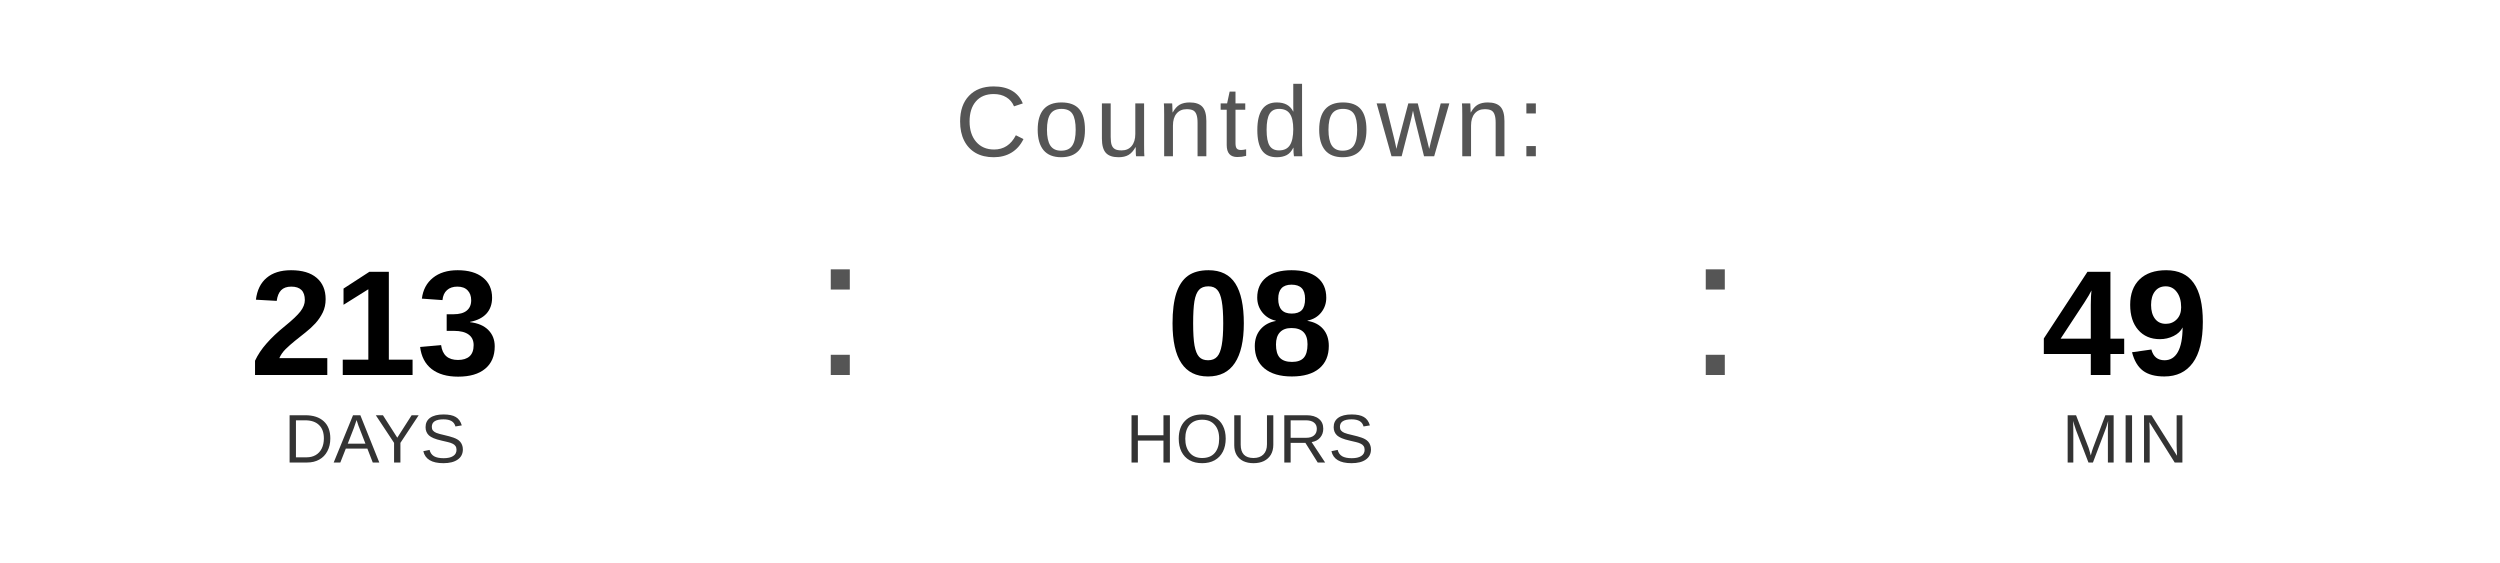
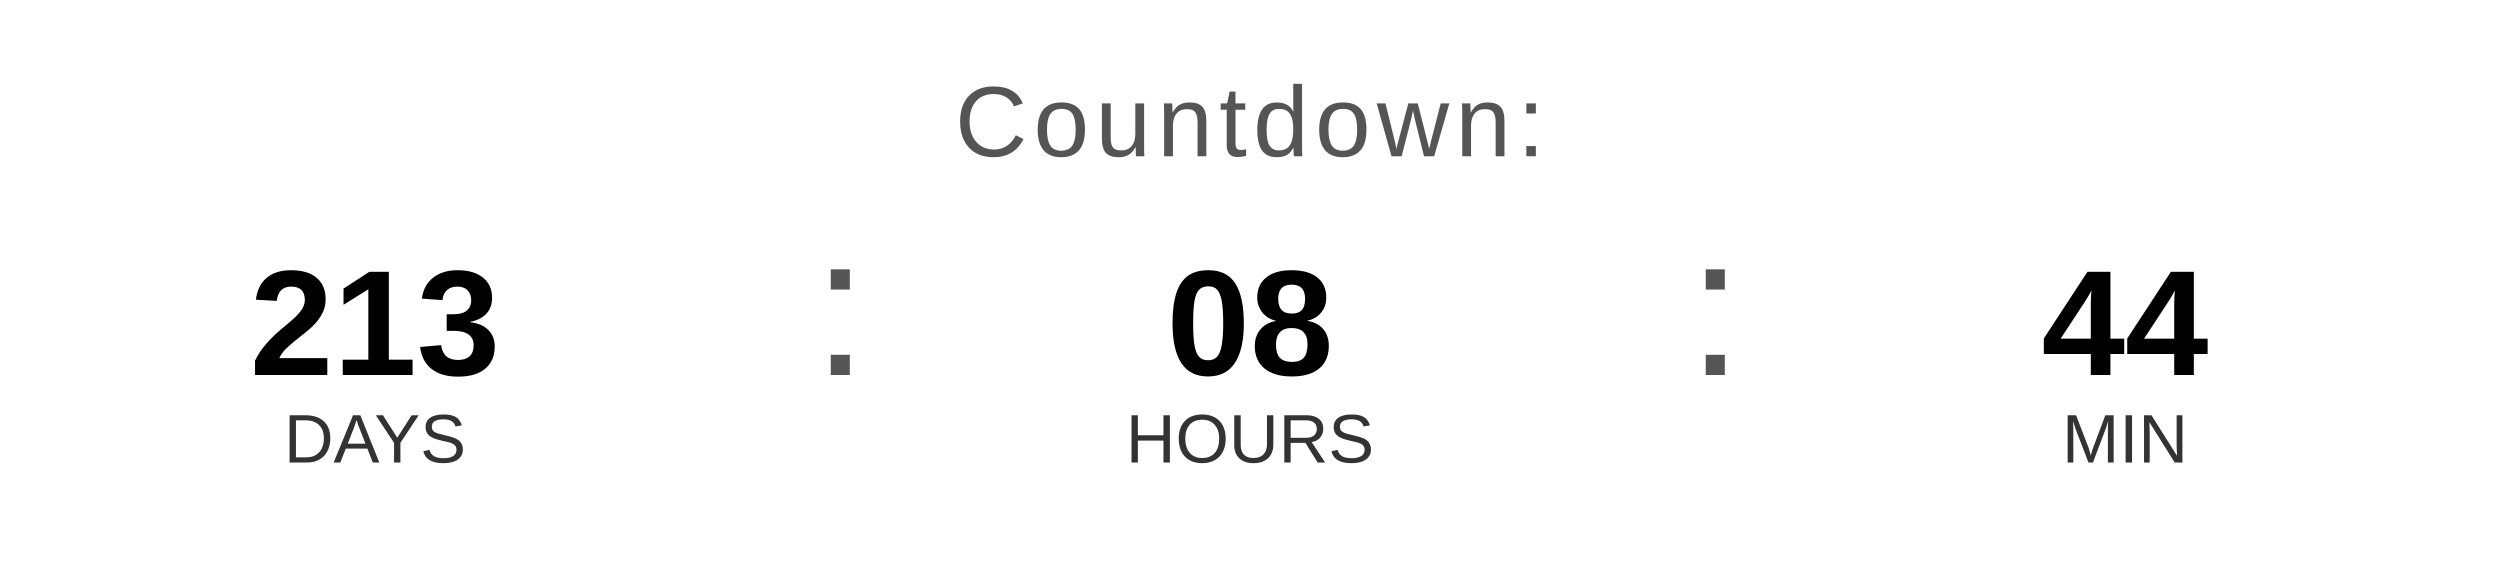
<svg xmlns="http://www.w3.org/2000/svg" width="400" height="90" viewBox="0 0 400 90">
  <text x="200" y="25" font-family="Arial, Helvetica, sans-serif" font-size="16" fill="#555555" text-anchor="middle" letter-spacing="1">
    Countdown:
  </text>
  <text x="60" y="60" font-family="Arial, Helvetica, sans-serif" font-size="24" font-weight="bold" fill="#000000" text-anchor="middle">213</text>
  <text x="60" y="74" font-family="Arial, Helvetica, sans-serif" font-size="11" fill="#333333" text-anchor="middle">DAYS</text>
  <text x="130" y="60" font-family="Arial, sans-serif" font-size="32" fill="#555555">:</text>
  <text x="200" y="60" font-family="Arial, Helvetica, sans-serif" font-size="24" font-weight="bold" fill="#000000" text-anchor="middle">08</text>
  <text x="200" y="74" font-family="Arial, Helvetica, sans-serif" font-size="11" fill="#333333" text-anchor="middle">HOURS</text>
  <text x="270" y="60" font-family="Arial, sans-serif" font-size="32" fill="#555555">:</text>
-   <text x="340" y="60" font-family="Arial, Helvetica, sans-serif" font-size="24" font-weight="bold" fill="#000000" text-anchor="middle">49</text>
+   <text x="340" y="60" font-family="Arial, Helvetica, sans-serif" font-size="24" font-weight="bold" fill="#000000" text-anchor="middle">44</text>
  <text x="340" y="74" font-family="Arial, Helvetica, sans-serif" font-size="11" fill="#333333" text-anchor="middle">MIN</text>
</svg>
